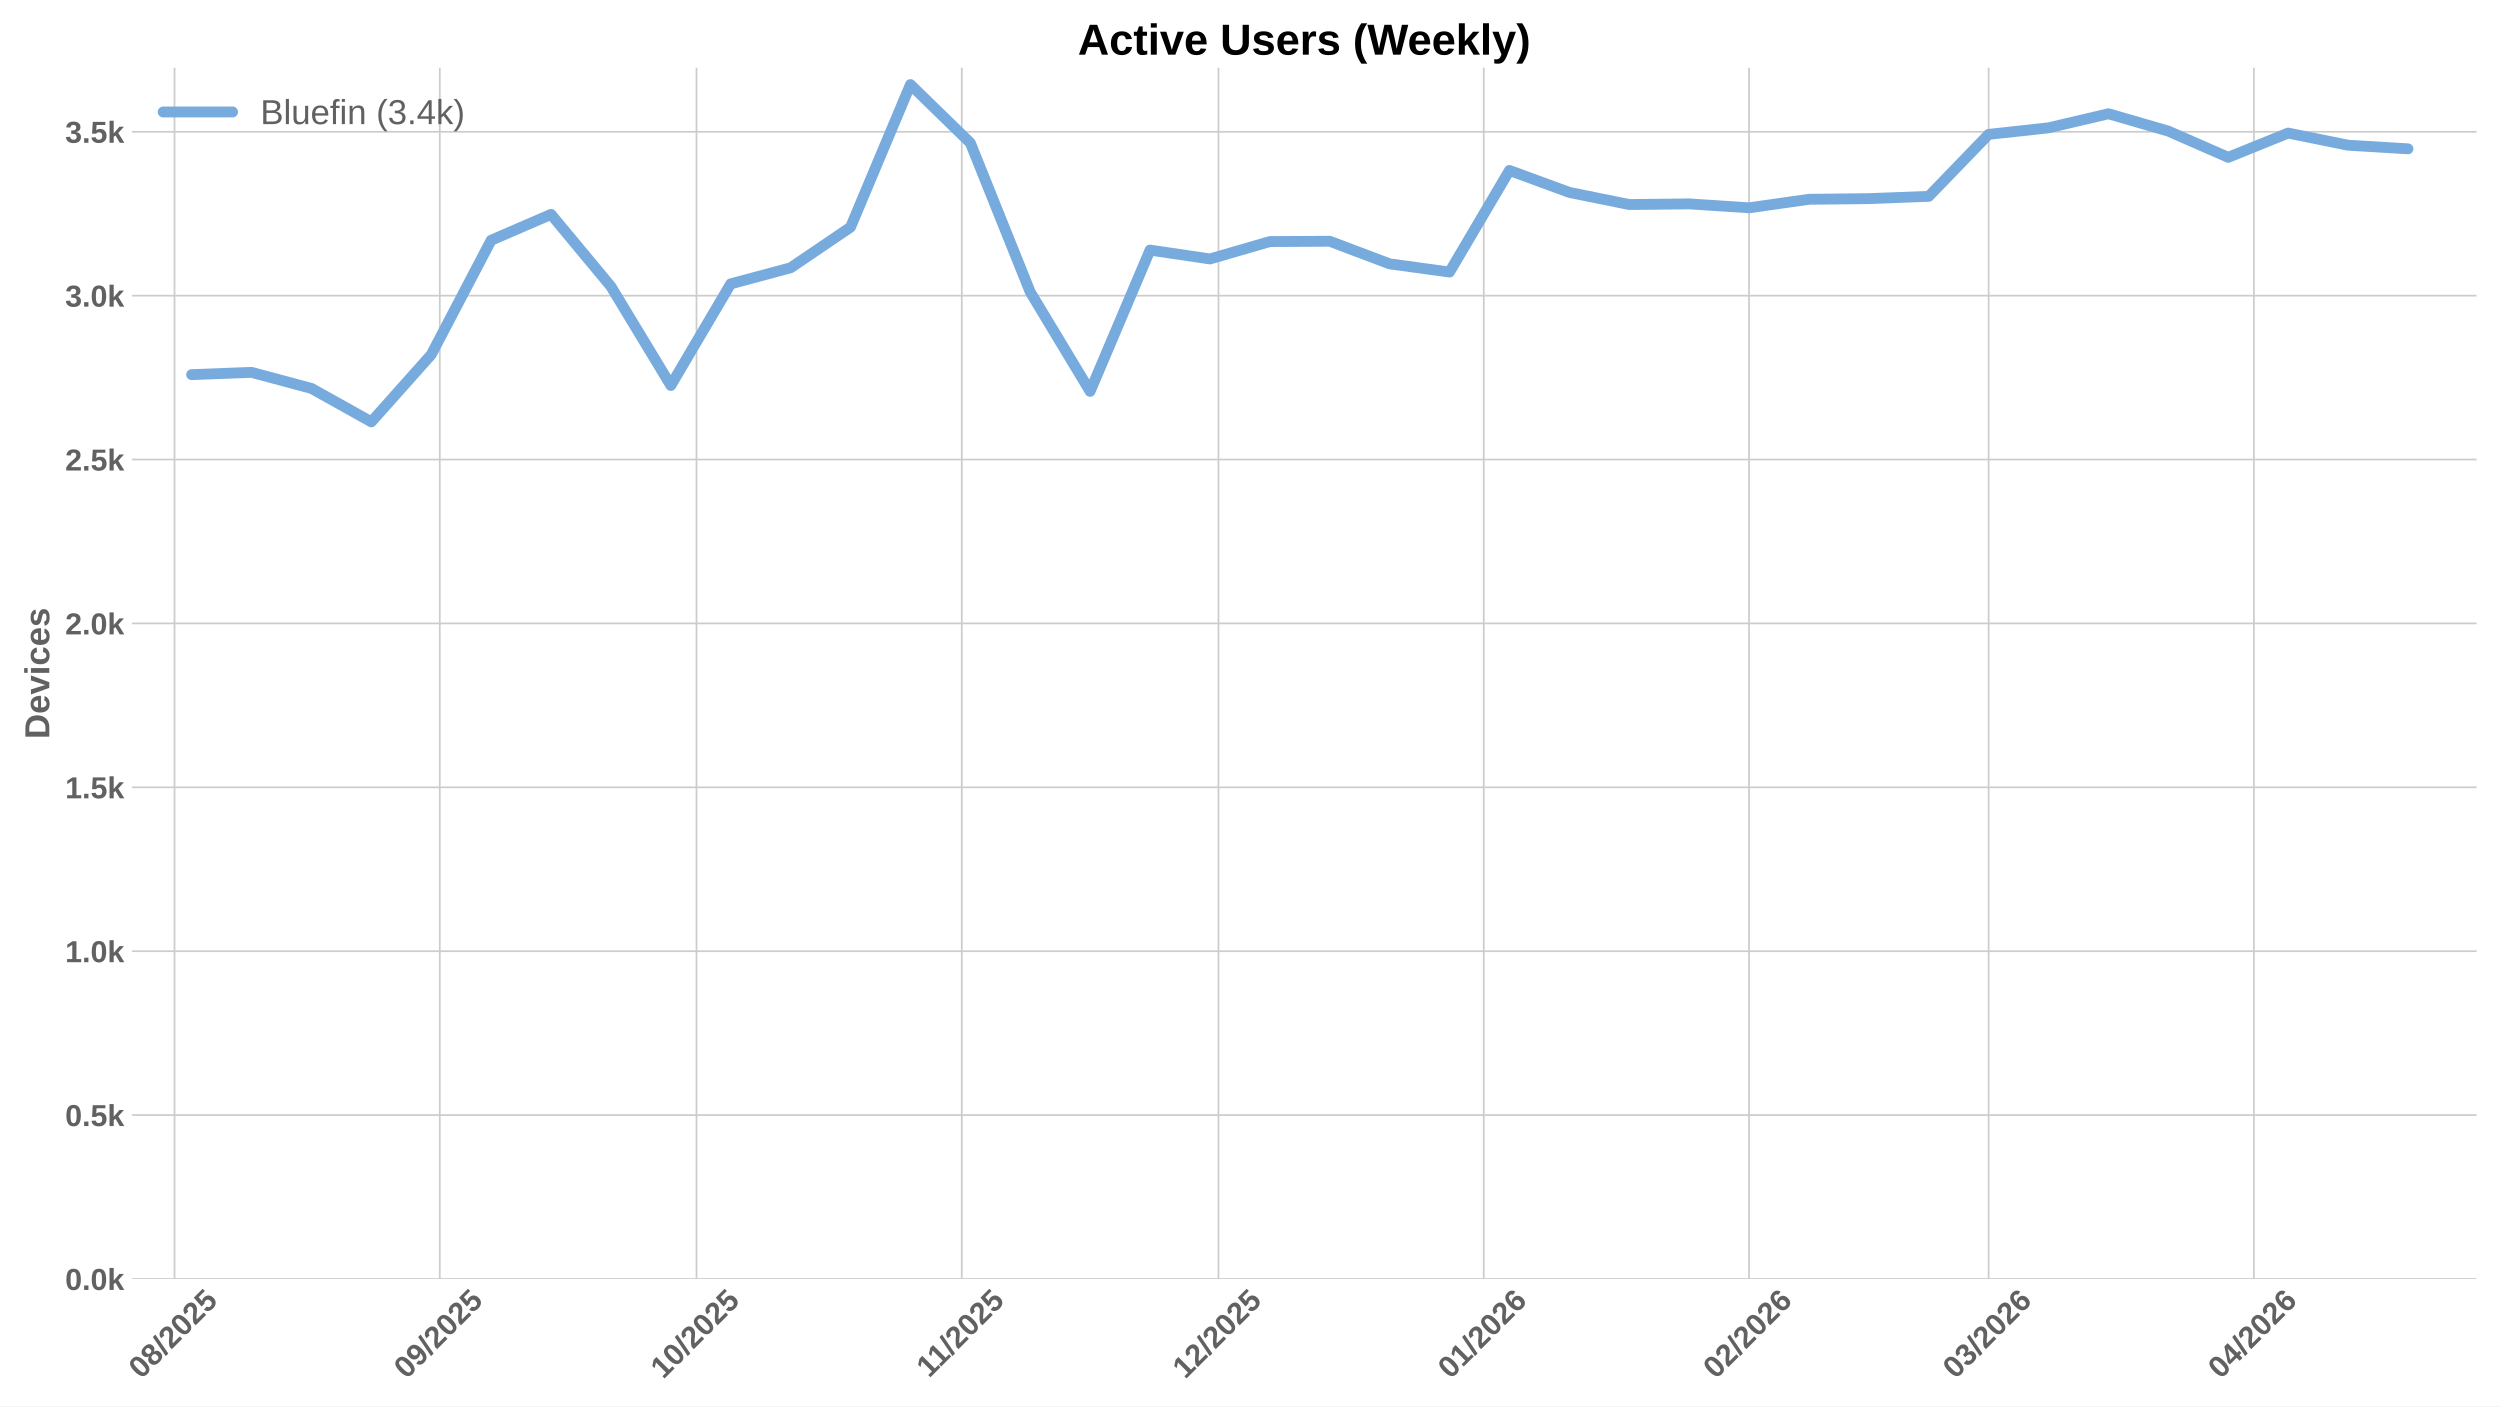
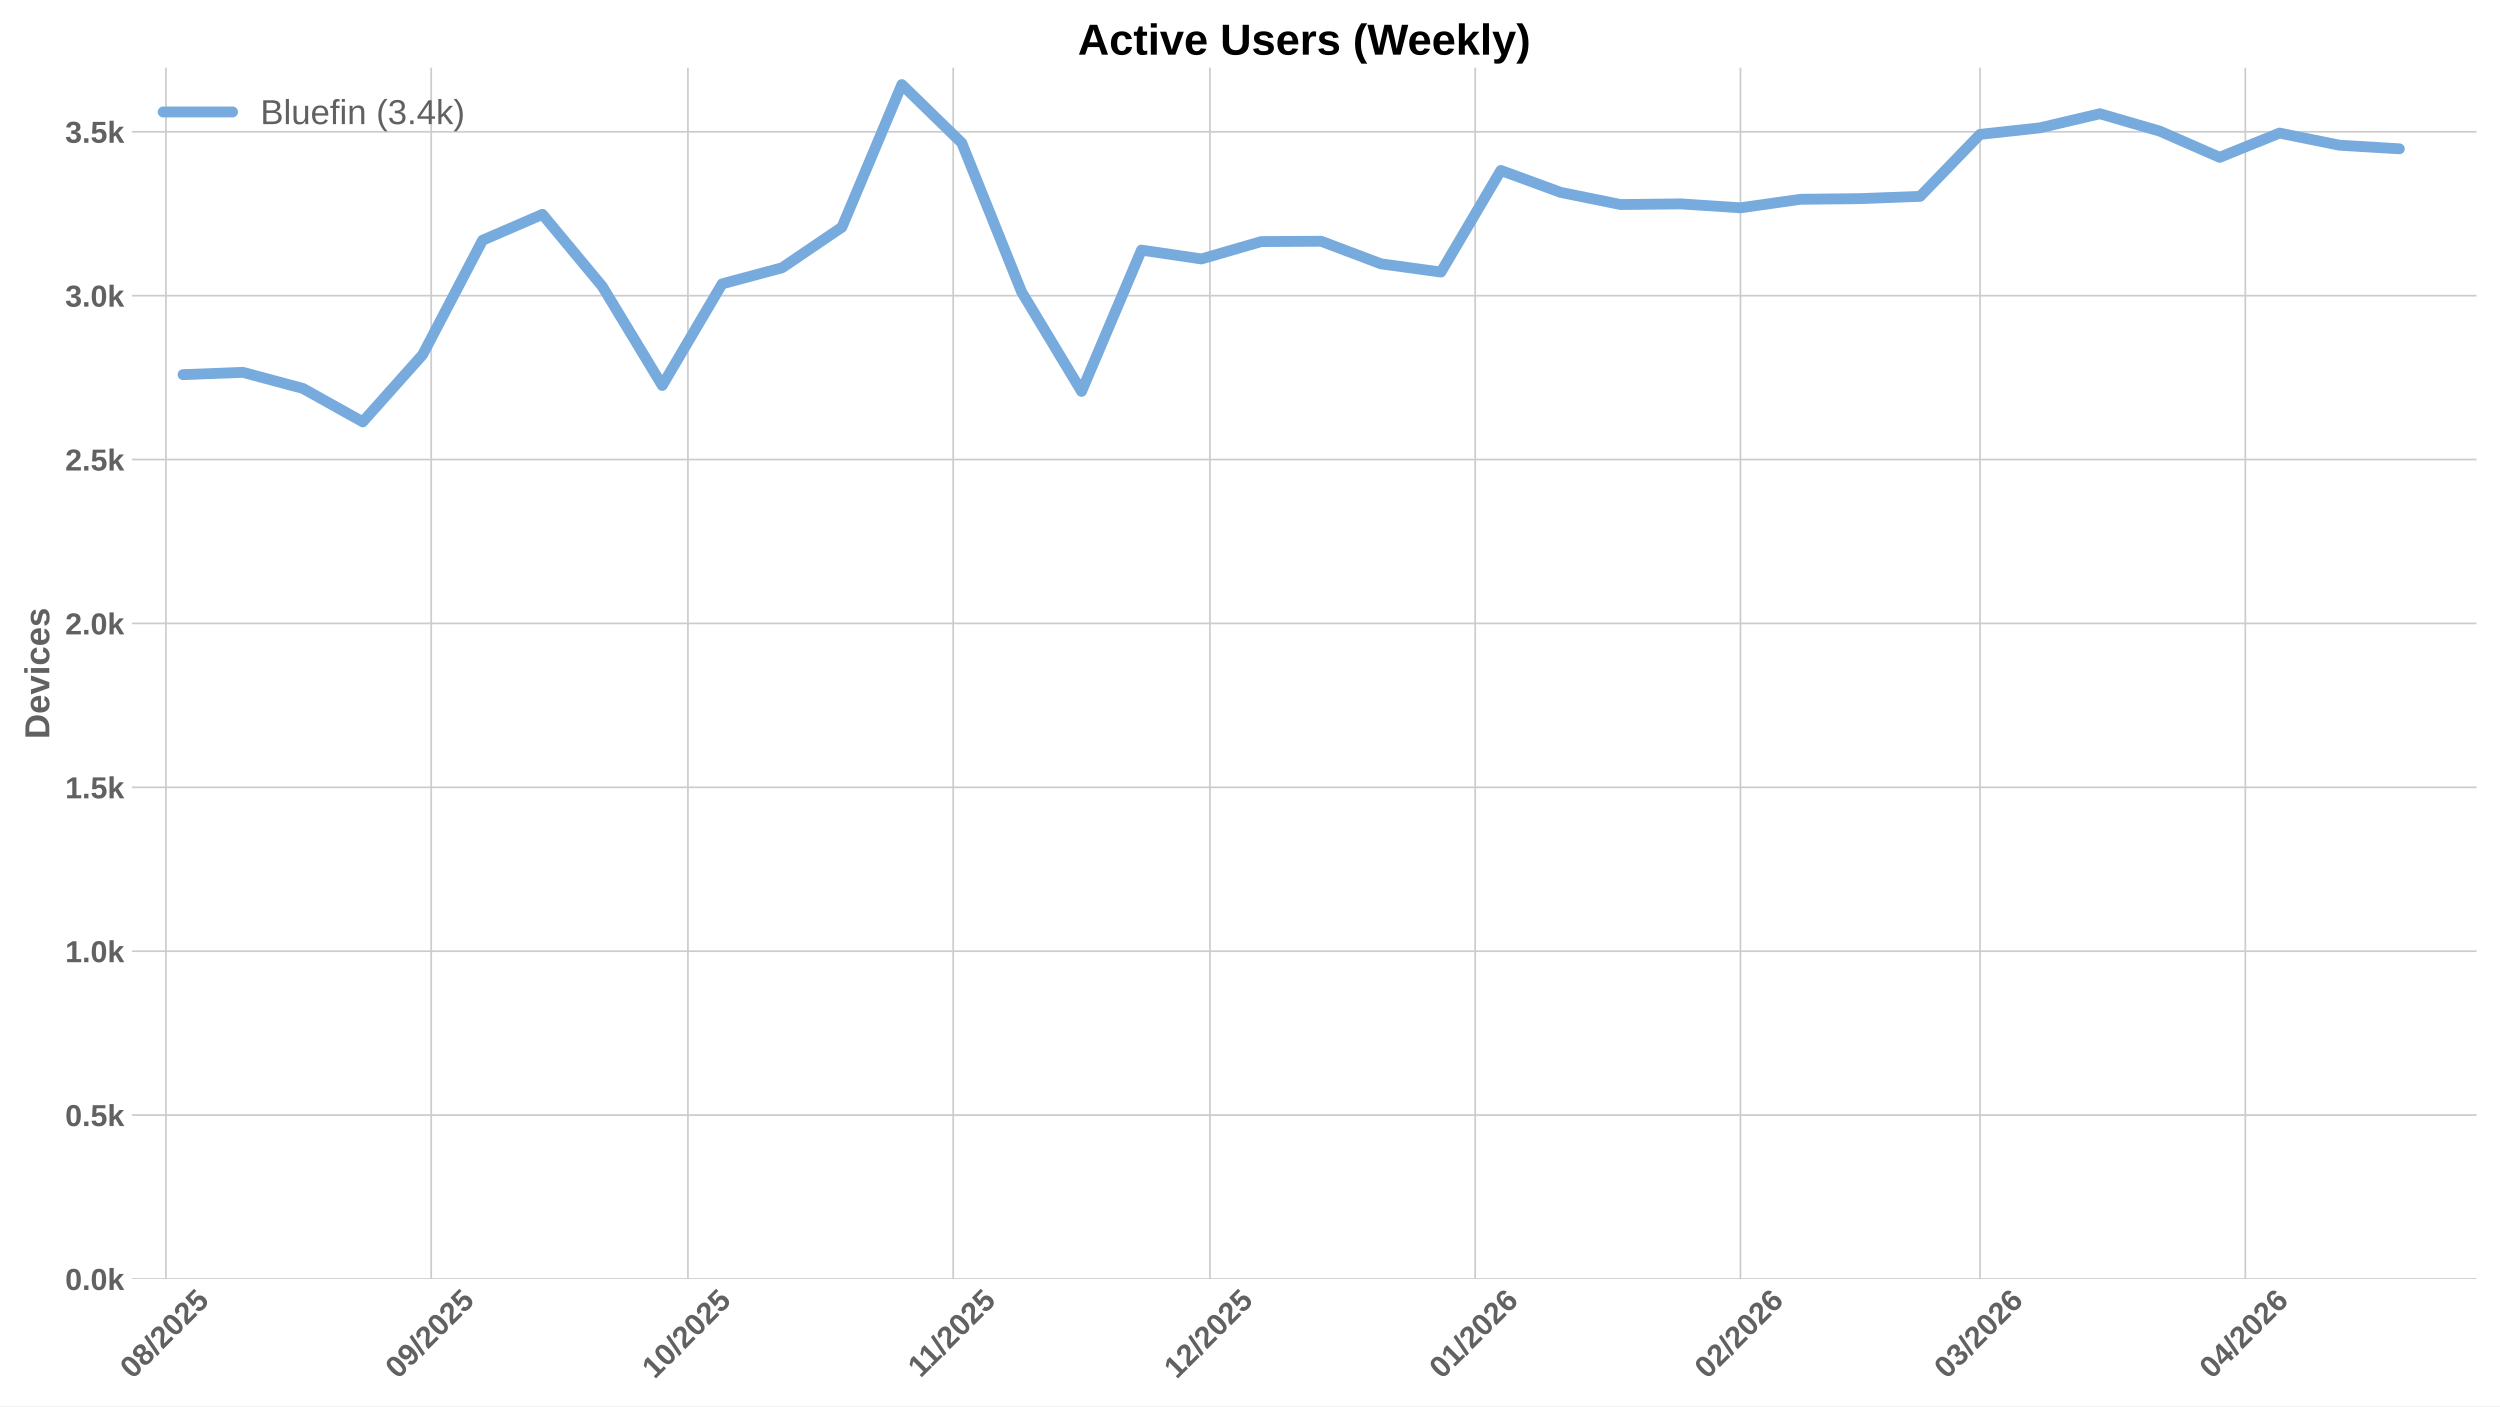
<svg xmlns="http://www.w3.org/2000/svg" xmlns:xlink="http://www.w3.org/1999/xlink" width="1152pt" height="648pt" viewBox="0 0 1152 648" version="1.1">
  <defs>
    <style type="text/css">*{stroke-linejoin: round; stroke-linecap: butt}</style>
  </defs>
  <g id="figure_1">
    <g id="patch_1">
      <path d="M 0 648  L 1152 648  L 1152 0  L 0 0  z " style="fill: #ffffff" />
    </g>
    <g id="axes_1">
      <g id="patch_2">
        <path d="M 60.78 589.343  L 1141.2 589.343  L 1141.2 31.2  L 60.78 31.2  z " style="fill: #ffffff" />
      </g>
      <g id="matplotlib.axis_1">
        <g id="xtick_1">
          <g id="line2d_1">
-             <path d="M 80.416 589.343  L 80.416 31.2  " clip-path="url(#peb4ec5b7fe)" style="fill: none; stroke: #cccccc; stroke-width: 0.8; stroke-linecap: round" />
+             <path d="M 76.464 589.343  L 76.464 31.2  " clip-path="url(#p6209915cd1)" style="fill: none; stroke: #cccccc; stroke-width: 0.8; stroke-linecap: round" />
          </g>
          <g id="line2d_2" />
          <g id="text_1">
-             <g style="fill: #616161" transform="translate(65.08557 635.7977) rotate(-45) scale(0.14 -0.14)">
+             <g style="fill: #616161" transform="translate(61.1339 635.7977) rotate(-45) scale(0.14 -0.14)">
              <defs>
                <path id="LiberationSans-Bold-30" d="M 3297 2203  Q 3297 1088 2914 512  Q 2531 -63 1766 -63  Q 253 -63 253 2203  Q 253 2994 418 3494  Q 584 3994 915 4231  Q 1247 4469 1791 4469  Q 2572 4469 2934 3903  Q 3297 3338 3297 2203  z M 2416 2203  Q 2416 2813 2356 3150  Q 2297 3488 2165 3634  Q 2034 3781 1784 3781  Q 1519 3781 1383 3632  Q 1247 3484 1189 3148  Q 1131 2813 1131 2203  Q 1131 1600 1192 1261  Q 1253 922 1386 775  Q 1519 628 1772 628  Q 2022 628 2158 783  Q 2294 938 2355 1278  Q 2416 1619 2416 2203  z " transform="scale(0.015625)" />
                <path id="LiberationSans-Bold-38" d="M 3363 1241  Q 3363 622 2953 279  Q 2544 -63 1784 -63  Q 1031 -63 617 278  Q 203 619 203 1234  Q 203 1656 447 1945  Q 691 2234 1100 2303  L 1100 2316  Q 744 2394 525 2669  Q 306 2944 306 3303  Q 306 3844 689 4156  Q 1072 4469 1772 4469  Q 2488 4469 2870 4164  Q 3253 3859 3253 3297  Q 3253 2938 3036 2666  Q 2819 2394 2453 2322  L 2453 2309  Q 2878 2241 3120 1961  Q 3363 1681 3363 1241  z M 2350 3250  Q 2350 3563 2206 3708  Q 2063 3853 1772 3853  Q 1203 3853 1203 3250  Q 1203 2619 1778 2619  Q 2066 2619 2208 2766  Q 2350 2913 2350 3250  z M 2453 1313  Q 2453 2003 1766 2003  Q 1447 2003 1276 1822  Q 1106 1641 1106 1300  Q 1106 913 1275 734  Q 1444 556 1791 556  Q 2131 556 2292 734  Q 2453 913 2453 1313  z " transform="scale(0.015625)" />
                <path id="LiberationSans-Bold-2f" d="M 63 -128  L 972 4638  L 1716 4638  L 822 -128  L 63 -128  z " transform="scale(0.015625)" />
                <path id="LiberationSans-Bold-32" d="M 222 0  L 222 609  Q 394 988 711 1347  Q 1028 1706 1509 2097  Q 1972 2472 2158 2715  Q 2344 2959 2344 3194  Q 2344 3769 1766 3769  Q 1484 3769 1336 3617  Q 1188 3466 1144 3163  L 259 3213  Q 334 3825 717 4147  Q 1100 4469 1759 4469  Q 2472 4469 2853 4144  Q 3234 3819 3234 3231  Q 3234 2922 3112 2672  Q 2991 2422 2800 2211  Q 2609 2000 2376 1815  Q 2144 1631 1925 1456  Q 1706 1281 1526 1103  Q 1347 925 1259 722  L 3303 722  L 3303 0  L 222 0  z " transform="scale(0.015625)" />
                <path id="LiberationSans-Bold-35" d="M 3381 1466  Q 3381 766 2945 351  Q 2509 -63 1750 -63  Q 1088 -63 689 235  Q 291 534 197 1100  L 1075 1172  Q 1144 891 1319 762  Q 1494 634 1759 634  Q 2088 634 2283 843  Q 2478 1053 2478 1447  Q 2478 1794 2293 2001  Q 2109 2209 1778 2209  Q 1413 2209 1181 1925  L 325 1925  L 478 4403  L 3125 4403  L 3125 3750  L 1275 3750  L 1203 2638  Q 1522 2919 2000 2919  Q 2628 2919 3004 2528  Q 3381 2138 3381 1466  z " transform="scale(0.015625)" />
              </defs>
              <use xlink:href="#LiberationSans-Bold-30" />
              <use xlink:href="#LiberationSans-Bold-38" transform="translate(55.61523 0)" />
              <use xlink:href="#LiberationSans-Bold-2f" transform="translate(111.2305 0)" />
              <use xlink:href="#LiberationSans-Bold-32" transform="translate(139.0137 0)" />
              <use xlink:href="#LiberationSans-Bold-30" transform="translate(194.6289 0)" />
              <use xlink:href="#LiberationSans-Bold-32" transform="translate(250.2441 0)" />
              <use xlink:href="#LiberationSans-Bold-35" transform="translate(305.8594 0)" />
            </g>
          </g>
        </g>
        <g id="xtick_2">
          <g id="line2d_3">
-             <path d="M 202.653 589.343  L 202.653 31.2  " clip-path="url(#peb4ec5b7fe)" style="fill: none; stroke: #cccccc; stroke-width: 0.8; stroke-linecap: round" />
+             <path d="M 198.701 589.343  L 198.701 31.2  " clip-path="url(#p6209915cd1)" style="fill: none; stroke: #cccccc; stroke-width: 0.8; stroke-linecap: round" />
          </g>
          <g id="line2d_4" />
          <g id="text_2">
-             <g style="fill: #616161" transform="translate(187.3229 635.7977) rotate(-45) scale(0.14 -0.14)">
+             <g style="fill: #616161" transform="translate(183.3712 635.7977) rotate(-45) scale(0.14 -0.14)">
              <defs>
                <path id="LiberationSans-Bold-39" d="M 3322 2272  Q 3322 1100 2894 518  Q 2466 -63 1678 -63  Q 1097 -63 767 185  Q 438 434 300 972  L 1125 1088  Q 1247 628 1688 628  Q 2056 628 2254 981  Q 2453 1334 2459 2028  Q 2341 1794 2070 1661  Q 1800 1528 1488 1528  Q 906 1528 564 1923  Q 222 2319 222 2994  Q 222 3688 623 4078  Q 1025 4469 1759 4469  Q 2550 4469 2936 3920  Q 3322 3372 3322 2272  z M 2394 2888  Q 2394 3297 2214 3539  Q 2034 3781 1738 3781  Q 1447 3781 1280 3570  Q 1113 3359 1113 2988  Q 1113 2622 1278 2401  Q 1444 2181 1741 2181  Q 2022 2181 2208 2373  Q 2394 2566 2394 2888  z " transform="scale(0.015625)" />
              </defs>
              <use xlink:href="#LiberationSans-Bold-30" />
              <use xlink:href="#LiberationSans-Bold-39" transform="translate(55.61523 0)" />
              <use xlink:href="#LiberationSans-Bold-2f" transform="translate(111.2305 0)" />
              <use xlink:href="#LiberationSans-Bold-32" transform="translate(139.0137 0)" />
              <use xlink:href="#LiberationSans-Bold-30" transform="translate(194.6289 0)" />
              <use xlink:href="#LiberationSans-Bold-32" transform="translate(250.2441 0)" />
              <use xlink:href="#LiberationSans-Bold-35" transform="translate(305.8594 0)" />
            </g>
          </g>
        </g>
        <g id="xtick_3">
          <g id="line2d_5">
-             <path d="M 320.947 589.343  L 320.947 31.2  " clip-path="url(#peb4ec5b7fe)" style="fill: none; stroke: #cccccc; stroke-width: 0.8; stroke-linecap: round" />
+             <path d="M 316.996 589.343  L 316.996 31.2  " clip-path="url(#p6209915cd1)" style="fill: none; stroke: #cccccc; stroke-width: 0.8; stroke-linecap: round" />
          </g>
          <g id="line2d_6" />
          <g id="text_3">
-             <g style="fill: #616161" transform="translate(305.617 635.7977) rotate(-45) scale(0.14 -0.14)">
+             <g style="fill: #616161" transform="translate(301.6654 635.7977) rotate(-45) scale(0.14 -0.14)">
              <defs>
                <path id="LiberationSans-Bold-31" d="M 403 0  L 403 653  L 1494 653  L 1494 3656  L 438 2997  L 438 3688  L 1541 4403  L 2372 4403  L 2372 653  L 3381 653  L 3381 0  L 403 0  z " transform="scale(0.015625)" />
              </defs>
              <use xlink:href="#LiberationSans-Bold-31" />
              <use xlink:href="#LiberationSans-Bold-30" transform="translate(55.61523 0)" />
              <use xlink:href="#LiberationSans-Bold-2f" transform="translate(111.2305 0)" />
              <use xlink:href="#LiberationSans-Bold-32" transform="translate(139.0137 0)" />
              <use xlink:href="#LiberationSans-Bold-30" transform="translate(194.6289 0)" />
              <use xlink:href="#LiberationSans-Bold-32" transform="translate(250.2441 0)" />
              <use xlink:href="#LiberationSans-Bold-35" transform="translate(305.8594 0)" />
            </g>
          </g>
        </g>
        <g id="xtick_4">
          <g id="line2d_7">
-             <path d="M 443.185 589.343  L 443.185 31.2  " clip-path="url(#peb4ec5b7fe)" style="fill: none; stroke: #cccccc; stroke-width: 0.8; stroke-linecap: round" />
+             <path d="M 439.233 589.343  L 439.233 31.2  " clip-path="url(#p6209915cd1)" style="fill: none; stroke: #cccccc; stroke-width: 0.8; stroke-linecap: round" />
          </g>
          <g id="line2d_8" />
          <g id="text_4">
-             <g style="fill: #616161" transform="translate(428.1266 635.2532) rotate(-45) scale(0.14 -0.14)">
+             <g style="fill: #616161" transform="translate(424.1749 635.2532) rotate(-45) scale(0.14 -0.14)">
              <use xlink:href="#LiberationSans-Bold-31" />
              <use xlink:href="#LiberationSans-Bold-31" transform="translate(50.11523 0)" />
              <use xlink:href="#LiberationSans-Bold-2f" transform="translate(105.7305 0)" />
              <use xlink:href="#LiberationSans-Bold-32" transform="translate(133.5137 0)" />
              <use xlink:href="#LiberationSans-Bold-30" transform="translate(189.1289 0)" />
              <use xlink:href="#LiberationSans-Bold-32" transform="translate(244.7441 0)" />
              <use xlink:href="#LiberationSans-Bold-35" transform="translate(300.3594 0)" />
            </g>
          </g>
        </g>
        <g id="xtick_5">
          <g id="line2d_9">
-             <path d="M 561.479 589.343  L 561.479 31.2  " clip-path="url(#peb4ec5b7fe)" style="fill: none; stroke: #cccccc; stroke-width: 0.8; stroke-linecap: round" />
+             <path d="M 557.527 589.343  L 557.527 31.2  " clip-path="url(#p6209915cd1)" style="fill: none; stroke: #cccccc; stroke-width: 0.8; stroke-linecap: round" />
          </g>
          <g id="line2d_10" />
          <g id="text_5">
-             <g style="fill: #616161" transform="translate(546.1485 635.7977) rotate(-45) scale(0.14 -0.14)">
+             <g style="fill: #616161" transform="translate(542.1968 635.7977) rotate(-45) scale(0.14 -0.14)">
              <use xlink:href="#LiberationSans-Bold-31" />
              <use xlink:href="#LiberationSans-Bold-32" transform="translate(55.61523 0)" />
              <use xlink:href="#LiberationSans-Bold-2f" transform="translate(111.2305 0)" />
              <use xlink:href="#LiberationSans-Bold-32" transform="translate(139.0137 0)" />
              <use xlink:href="#LiberationSans-Bold-30" transform="translate(194.6289 0)" />
              <use xlink:href="#LiberationSans-Bold-32" transform="translate(250.2441 0)" />
              <use xlink:href="#LiberationSans-Bold-35" transform="translate(305.8594 0)" />
            </g>
          </g>
        </g>
        <g id="xtick_6">
          <g id="line2d_11">
-             <path d="M 683.716 589.343  L 683.716 31.2  " clip-path="url(#peb4ec5b7fe)" style="fill: none; stroke: #cccccc; stroke-width: 0.8; stroke-linecap: round" />
+             <path d="M 679.764 589.343  L 679.764 31.2  " clip-path="url(#p6209915cd1)" style="fill: none; stroke: #cccccc; stroke-width: 0.8; stroke-linecap: round" />
          </g>
          <g id="line2d_12" />
          <g id="text_6">
-             <g style="fill: #616161" transform="translate(668.3858 635.7977) rotate(-45) scale(0.14 -0.14)">
+             <g style="fill: #616161" transform="translate(664.4341 635.7977) rotate(-45) scale(0.14 -0.14)">
              <defs>
                <path id="LiberationSans-Bold-36" d="M 3328 1441  Q 3328 738 2934 337  Q 2541 -63 1847 -63  Q 1069 -63 651 482  Q 234 1028 234 2100  Q 234 3278 657 3873  Q 1081 4469 1869 4469  Q 2428 4469 2751 4222  Q 3075 3975 3209 3456  L 2381 3341  Q 2263 3775 1850 3775  Q 1497 3775 1295 3422  Q 1094 3069 1094 2350  Q 1234 2584 1484 2709  Q 1734 2834 2050 2834  Q 2641 2834 2984 2459  Q 3328 2084 3328 1441  z M 2447 1416  Q 2447 1791 2273 1989  Q 2100 2188 1797 2188  Q 1506 2188 1331 2002  Q 1156 1816 1156 1509  Q 1156 1125 1339 873  Q 1522 622 1819 622  Q 2116 622 2281 833  Q 2447 1044 2447 1416  z " transform="scale(0.015625)" />
              </defs>
              <use xlink:href="#LiberationSans-Bold-30" />
              <use xlink:href="#LiberationSans-Bold-31" transform="translate(55.61523 0)" />
              <use xlink:href="#LiberationSans-Bold-2f" transform="translate(111.2305 0)" />
              <use xlink:href="#LiberationSans-Bold-32" transform="translate(139.0137 0)" />
              <use xlink:href="#LiberationSans-Bold-30" transform="translate(194.6289 0)" />
              <use xlink:href="#LiberationSans-Bold-32" transform="translate(250.2441 0)" />
              <use xlink:href="#LiberationSans-Bold-36" transform="translate(305.8594 0)" />
            </g>
          </g>
        </g>
        <g id="xtick_7">
          <g id="line2d_13">
-             <path d="M 805.953 589.343  L 805.953 31.2  " clip-path="url(#peb4ec5b7fe)" style="fill: none; stroke: #cccccc; stroke-width: 0.8; stroke-linecap: round" />
+             <path d="M 802.002 589.343  L 802.002 31.2  " clip-path="url(#p6209915cd1)" style="fill: none; stroke: #cccccc; stroke-width: 0.8; stroke-linecap: round" />
          </g>
          <g id="line2d_14" />
          <g id="text_7">
-             <g style="fill: #616161" transform="translate(790.6231 635.7977) rotate(-45) scale(0.14 -0.14)">
+             <g style="fill: #616161" transform="translate(786.6714 635.7977) rotate(-45) scale(0.14 -0.14)">
              <use xlink:href="#LiberationSans-Bold-30" />
              <use xlink:href="#LiberationSans-Bold-32" transform="translate(55.61523 0)" />
              <use xlink:href="#LiberationSans-Bold-2f" transform="translate(111.2305 0)" />
              <use xlink:href="#LiberationSans-Bold-32" transform="translate(139.0137 0)" />
              <use xlink:href="#LiberationSans-Bold-30" transform="translate(194.6289 0)" />
              <use xlink:href="#LiberationSans-Bold-32" transform="translate(250.2441 0)" />
              <use xlink:href="#LiberationSans-Bold-36" transform="translate(305.8594 0)" />
            </g>
          </g>
        </g>
        <g id="xtick_8">
          <g id="line2d_15">
-             <path d="M 916.361 589.343  L 916.361 31.2  " clip-path="url(#peb4ec5b7fe)" style="fill: none; stroke: #cccccc; stroke-width: 0.8; stroke-linecap: round" />
+             <path d="M 912.41 589.343  L 912.41 31.2  " clip-path="url(#p6209915cd1)" style="fill: none; stroke: #cccccc; stroke-width: 0.8; stroke-linecap: round" />
          </g>
          <g id="line2d_16" />
          <g id="text_8">
-             <g style="fill: #616161" transform="translate(901.031 635.7977) rotate(-45) scale(0.14 -0.14)">
+             <g style="fill: #616161" transform="translate(897.0793 635.7977) rotate(-45) scale(0.14 -0.14)">
              <defs>
                <path id="LiberationSans-Bold-33" d="M 3328 1222  Q 3328 603 2922 265  Q 2516 -72 1766 -72  Q 1056 -72 637 254  Q 219 581 147 1197  L 1041 1275  Q 1125 641 1763 641  Q 2078 641 2253 797  Q 2428 953 2428 1275  Q 2428 1569 2215 1725  Q 2003 1881 1584 1881  L 1278 1881  L 1278 2591  L 1566 2591  Q 1944 2591 2134 2745  Q 2325 2900 2325 3188  Q 2325 3459 2173 3614  Q 2022 3769 1731 3769  Q 1459 3769 1292 3619  Q 1125 3469 1100 3194  L 222 3256  Q 291 3825 694 4147  Q 1097 4469 1747 4469  Q 2438 4469 2827 4158  Q 3216 3847 3216 3297  Q 3216 2884 2973 2618  Q 2731 2353 2275 2266  L 2275 2253  Q 2781 2194 3054 1920  Q 3328 1647 3328 1222  z " transform="scale(0.015625)" />
              </defs>
              <use xlink:href="#LiberationSans-Bold-30" />
              <use xlink:href="#LiberationSans-Bold-33" transform="translate(55.61523 0)" />
              <use xlink:href="#LiberationSans-Bold-2f" transform="translate(111.2305 0)" />
              <use xlink:href="#LiberationSans-Bold-32" transform="translate(139.0137 0)" />
              <use xlink:href="#LiberationSans-Bold-30" transform="translate(194.6289 0)" />
              <use xlink:href="#LiberationSans-Bold-32" transform="translate(250.2441 0)" />
              <use xlink:href="#LiberationSans-Bold-36" transform="translate(305.8594 0)" />
            </g>
          </g>
        </g>
        <g id="xtick_9">
          <g id="line2d_17">
-             <path d="M 1038.599 589.343  L 1038.599 31.2  " clip-path="url(#peb4ec5b7fe)" style="fill: none; stroke: #cccccc; stroke-width: 0.8; stroke-linecap: round" />
+             <path d="M 1034.647 589.343  L 1034.647 31.2  " clip-path="url(#p6209915cd1)" style="fill: none; stroke: #cccccc; stroke-width: 0.8; stroke-linecap: round" />
          </g>
          <g id="line2d_18" />
          <g id="text_9">
-             <g style="fill: #616161" transform="translate(1023.268 635.7977) rotate(-45) scale(0.14 -0.14)">
+             <g style="fill: #616161" transform="translate(1019.317 635.7977) rotate(-45) scale(0.14 -0.14)">
              <defs>
                <path id="LiberationSans-Bold-34" d="M 2938 897  L 2938 0  L 2100 0  L 2100 897  L 97 897  L 97 1556  L 1956 4403  L 2938 4403  L 2938 1550  L 3525 1550  L 3525 897  L 2938 897  z M 2100 2991  Q 2100 3159 2111 3356  Q 2122 3553 2128 3609  Q 2047 3434 1834 3103  L 813 1550  L 2100 1550  L 2100 2991  z " transform="scale(0.015625)" />
              </defs>
              <use xlink:href="#LiberationSans-Bold-30" />
              <use xlink:href="#LiberationSans-Bold-34" transform="translate(55.61523 0)" />
              <use xlink:href="#LiberationSans-Bold-2f" transform="translate(111.2305 0)" />
              <use xlink:href="#LiberationSans-Bold-32" transform="translate(139.0137 0)" />
              <use xlink:href="#LiberationSans-Bold-30" transform="translate(194.6289 0)" />
              <use xlink:href="#LiberationSans-Bold-32" transform="translate(250.2441 0)" />
              <use xlink:href="#LiberationSans-Bold-36" transform="translate(305.8594 0)" />
            </g>
          </g>
        </g>
      </g>
      <g id="matplotlib.axis_2">
        <g id="ytick_1">
          <g id="line2d_19">
-             <path d="M 60.78 589.343  L 1141.2 589.343  " clip-path="url(#peb4ec5b7fe)" style="fill: none; stroke: #cccccc; stroke-width: 0.8; stroke-linecap: round" />
+             <path d="M 60.78 589.343  L 1141.2 589.343  " clip-path="url(#p6209915cd1)" style="fill: none; stroke: #cccccc; stroke-width: 0.8; stroke-linecap: round" />
          </g>
          <g id="line2d_20" />
          <g id="text_10">
            <g style="fill: #616161" transform="translate(30.03469 594.416) scale(0.14 -0.14)">
              <defs>
                <path id="LiberationSans-Bold-2e" d="M 434 0  L 434 953  L 1338 953  L 1338 0  L 434 0  z " transform="scale(0.015625)" />
                <path id="LiberationSans-Bold-6b" d="M 2606 0  L 1703 1531  L 1325 1269  L 1325 0  L 447 0  L 447 4638  L 1325 4638  L 1325 1981  L 2531 3381  L 3475 3381  L 2288 2063  L 3566 0  L 2606 0  z " transform="scale(0.015625)" />
              </defs>
              <use xlink:href="#LiberationSans-Bold-30" />
              <use xlink:href="#LiberationSans-Bold-2e" transform="translate(55.61523 0)" />
              <use xlink:href="#LiberationSans-Bold-30" transform="translate(83.39844 0)" />
              <use xlink:href="#LiberationSans-Bold-6b" transform="translate(139.0137 0)" />
            </g>
          </g>
        </g>
        <g id="ytick_2">
          <g id="line2d_21">
-             <path d="M 60.78 513.826  L 1141.2 513.826  " clip-path="url(#peb4ec5b7fe)" style="fill: none; stroke: #cccccc; stroke-width: 0.8; stroke-linecap: round" />
+             <path d="M 60.78 513.826  L 1141.2 513.826  " clip-path="url(#p6209915cd1)" style="fill: none; stroke: #cccccc; stroke-width: 0.8; stroke-linecap: round" />
          </g>
          <g id="line2d_22" />
          <g id="text_11">
            <g style="fill: #616161" transform="translate(30.03469 518.8984) scale(0.14 -0.14)">
              <use xlink:href="#LiberationSans-Bold-30" />
              <use xlink:href="#LiberationSans-Bold-2e" transform="translate(55.61523 0)" />
              <use xlink:href="#LiberationSans-Bold-35" transform="translate(83.39844 0)" />
              <use xlink:href="#LiberationSans-Bold-6b" transform="translate(139.0137 0)" />
            </g>
          </g>
        </g>
        <g id="ytick_3">
          <g id="line2d_23">
-             <path d="M 60.78 438.308  L 1141.2 438.308  " clip-path="url(#peb4ec5b7fe)" style="fill: none; stroke: #cccccc; stroke-width: 0.8; stroke-linecap: round" />
+             <path d="M 60.78 438.308  L 1141.2 438.308  " clip-path="url(#p6209915cd1)" style="fill: none; stroke: #cccccc; stroke-width: 0.8; stroke-linecap: round" />
          </g>
          <g id="line2d_24" />
          <g id="text_12">
            <g style="fill: #616161" transform="translate(30.03469 443.3808) scale(0.14 -0.14)">
              <use xlink:href="#LiberationSans-Bold-31" />
              <use xlink:href="#LiberationSans-Bold-2e" transform="translate(55.61523 0)" />
              <use xlink:href="#LiberationSans-Bold-30" transform="translate(83.39844 0)" />
              <use xlink:href="#LiberationSans-Bold-6b" transform="translate(139.0137 0)" />
            </g>
          </g>
        </g>
        <g id="ytick_4">
          <g id="line2d_25">
-             <path d="M 60.78 362.79  L 1141.2 362.79  " clip-path="url(#peb4ec5b7fe)" style="fill: none; stroke: #cccccc; stroke-width: 0.8; stroke-linecap: round" />
+             <path d="M 60.78 362.79  L 1141.2 362.79  " clip-path="url(#p6209915cd1)" style="fill: none; stroke: #cccccc; stroke-width: 0.8; stroke-linecap: round" />
          </g>
          <g id="line2d_26" />
          <g id="text_13">
            <g style="fill: #616161" transform="translate(30.03469 367.8631) scale(0.14 -0.14)">
              <use xlink:href="#LiberationSans-Bold-31" />
              <use xlink:href="#LiberationSans-Bold-2e" transform="translate(55.61523 0)" />
              <use xlink:href="#LiberationSans-Bold-35" transform="translate(83.39844 0)" />
              <use xlink:href="#LiberationSans-Bold-6b" transform="translate(139.0137 0)" />
            </g>
          </g>
        </g>
        <g id="ytick_5">
          <g id="line2d_27">
-             <path d="M 60.78 287.273  L 1141.2 287.273  " clip-path="url(#peb4ec5b7fe)" style="fill: none; stroke: #cccccc; stroke-width: 0.8; stroke-linecap: round" />
+             <path d="M 60.78 287.273  L 1141.2 287.273  " clip-path="url(#p6209915cd1)" style="fill: none; stroke: #cccccc; stroke-width: 0.8; stroke-linecap: round" />
          </g>
          <g id="line2d_28" />
          <g id="text_14">
            <g style="fill: #616161" transform="translate(30.03469 292.3455) scale(0.14 -0.14)">
              <use xlink:href="#LiberationSans-Bold-32" />
              <use xlink:href="#LiberationSans-Bold-2e" transform="translate(55.61523 0)" />
              <use xlink:href="#LiberationSans-Bold-30" transform="translate(83.39844 0)" />
              <use xlink:href="#LiberationSans-Bold-6b" transform="translate(139.0137 0)" />
            </g>
          </g>
        </g>
        <g id="ytick_6">
          <g id="line2d_29">
-             <path d="M 60.78 211.755  L 1141.2 211.755  " clip-path="url(#peb4ec5b7fe)" style="fill: none; stroke: #cccccc; stroke-width: 0.8; stroke-linecap: round" />
+             <path d="M 60.78 211.755  L 1141.2 211.755  " clip-path="url(#p6209915cd1)" style="fill: none; stroke: #cccccc; stroke-width: 0.8; stroke-linecap: round" />
          </g>
          <g id="line2d_30" />
          <g id="text_15">
            <g style="fill: #616161" transform="translate(30.03469 216.8279) scale(0.14 -0.14)">
              <use xlink:href="#LiberationSans-Bold-32" />
              <use xlink:href="#LiberationSans-Bold-2e" transform="translate(55.61523 0)" />
              <use xlink:href="#LiberationSans-Bold-35" transform="translate(83.39844 0)" />
              <use xlink:href="#LiberationSans-Bold-6b" transform="translate(139.0137 0)" />
            </g>
          </g>
        </g>
        <g id="ytick_7">
          <g id="line2d_31">
-             <path d="M 60.78 136.237  L 1141.2 136.237  " clip-path="url(#peb4ec5b7fe)" style="fill: none; stroke: #cccccc; stroke-width: 0.8; stroke-linecap: round" />
+             <path d="M 60.78 136.237  L 1141.2 136.237  " clip-path="url(#p6209915cd1)" style="fill: none; stroke: #cccccc; stroke-width: 0.8; stroke-linecap: round" />
          </g>
          <g id="line2d_32" />
          <g id="text_16">
            <g style="fill: #616161" transform="translate(30.03469 141.3103) scale(0.14 -0.14)">
              <use xlink:href="#LiberationSans-Bold-33" />
              <use xlink:href="#LiberationSans-Bold-2e" transform="translate(55.61523 0)" />
              <use xlink:href="#LiberationSans-Bold-30" transform="translate(83.39844 0)" />
              <use xlink:href="#LiberationSans-Bold-6b" transform="translate(139.0137 0)" />
            </g>
          </g>
        </g>
        <g id="ytick_8">
          <g id="line2d_33">
-             <path d="M 60.78 60.72  L 1141.2 60.72  " clip-path="url(#peb4ec5b7fe)" style="fill: none; stroke: #cccccc; stroke-width: 0.8; stroke-linecap: round" />
+             <path d="M 60.78 60.72  L 1141.2 60.72  " clip-path="url(#p6209915cd1)" style="fill: none; stroke: #cccccc; stroke-width: 0.8; stroke-linecap: round" />
          </g>
          <g id="line2d_34" />
          <g id="text_17">
            <g style="fill: #616161" transform="translate(30.03469 65.79265) scale(0.14 -0.14)">
              <use xlink:href="#LiberationSans-Bold-33" />
              <use xlink:href="#LiberationSans-Bold-2e" transform="translate(55.61523 0)" />
              <use xlink:href="#LiberationSans-Bold-35" transform="translate(83.39844 0)" />
              <use xlink:href="#LiberationSans-Bold-6b" transform="translate(139.0137 0)" />
            </g>
          </g>
        </g>
        <g id="text_18">
          <g style="fill: #616161" transform="translate(22.71469 340.5153) rotate(-90) scale(0.16 -0.16)">
            <defs>
              <path id="LiberationSans-Bold-44" d="M 4353 2234  Q 4353 1553 4086 1045  Q 3819 538 3330 269  Q 2841 0 2209 0  L 428 0  L 428 4403  L 2022 4403  Q 3134 4403 3743 3842  Q 4353 3281 4353 2234  z M 3425 2234  Q 3425 2944 3056 3317  Q 2688 3691 2003 3691  L 1350 3691  L 1350 713  L 2131 713  Q 2725 713 3075 1122  Q 3425 1531 3425 2234  z " transform="scale(0.015625)" />
              <path id="LiberationSans-Bold-65" d="M 1831 -63  Q 1069 -63 659 389  Q 250 841 250 1706  Q 250 2544 665 2994  Q 1081 3444 1844 3444  Q 2572 3444 2956 2961  Q 3341 2478 3341 1547  L 3341 1522  L 1172 1522  Q 1172 1028 1355 776  Q 1538 525 1875 525  Q 2341 525 2463 928  L 3291 856  Q 2931 -63 1831 -63  z M 1831 2891  Q 1522 2891 1355 2675  Q 1188 2459 1178 2072  L 2491 2072  Q 2466 2481 2294 2686  Q 2122 2891 1831 2891  z " transform="scale(0.015625)" />
              <path id="LiberationSans-Bold-76" d="M 2284 0  L 1234 0  L 25 3381  L 953 3381  L 1544 1491  Q 1591 1334 1766 709  Q 1797 838 1894 1159  Q 1991 1481 2613 3381  L 3531 3381  L 2284 0  z " transform="scale(0.015625)" />
              <path id="LiberationSans-Bold-69" d="M 447 3991  L 447 4638  L 1325 4638  L 1325 3991  L 447 3991  z M 447 0  L 447 3381  L 1325 3381  L 1325 0  L 447 0  z " transform="scale(0.015625)" />
              <path id="LiberationSans-Bold-63" d="M 1856 -63  Q 1088 -63 669 395  Q 250 853 250 1672  Q 250 2509 672 2976  Q 1094 3444 1869 3444  Q 2466 3444 2856 3144  Q 3247 2844 3347 2316  L 2463 2272  Q 2425 2531 2275 2686  Q 2125 2841 1850 2841  Q 1172 2841 1172 1706  Q 1172 538 1863 538  Q 2113 538 2281 695  Q 2450 853 2491 1166  L 3372 1125  Q 3325 778 3123 506  Q 2922 234 2594 85  Q 2266 -63 1856 -63  z " transform="scale(0.015625)" />
              <path id="LiberationSans-Bold-73" d="M 3297 988  Q 3297 497 2895 217  Q 2494 -63 1784 -63  Q 1088 -63 717 157  Q 347 378 225 844  L 997 959  Q 1063 719 1223 619  Q 1384 519 1784 519  Q 2153 519 2322 612  Q 2491 706 2491 906  Q 2491 1069 2355 1164  Q 2219 1259 1894 1325  Q 1150 1472 890 1598  Q 631 1725 495 1926  Q 359 2128 359 2422  Q 359 2906 732 3176  Q 1106 3447 1791 3447  Q 2394 3447 2761 3212  Q 3128 2978 3219 2534  L 2441 2453  Q 2403 2659 2256 2761  Q 2109 2863 1791 2863  Q 1478 2863 1322 2783  Q 1166 2703 1166 2516  Q 1166 2369 1286 2283  Q 1406 2197 1691 2141  Q 2088 2059 2395 1973  Q 2703 1888 2889 1769  Q 3075 1650 3186 1464  Q 3297 1278 3297 988  z " transform="scale(0.015625)" />
            </defs>
            <use xlink:href="#LiberationSans-Bold-44" />
            <use xlink:href="#LiberationSans-Bold-65" transform="translate(72.2168 0)" />
            <use xlink:href="#LiberationSans-Bold-76" transform="translate(127.832 0)" />
            <use xlink:href="#LiberationSans-Bold-69" transform="translate(183.4473 0)" />
            <use xlink:href="#LiberationSans-Bold-63" transform="translate(211.2305 0)" />
            <use xlink:href="#LiberationSans-Bold-65" transform="translate(266.8457 0)" />
            <use xlink:href="#LiberationSans-Bold-73" transform="translate(322.4609 0)" />
          </g>
        </g>
      </g>
      <g id="line2d_35">
-         <path d="M 88.302 172.637  L 115.904 171.58  L 143.506 178.98  L 171.108 194.386  L 198.71 163.424  L 226.312 110.713  L 253.914 98.781  L 281.516 132.008  L 309.118 177.621  L 336.72 130.8  L 364.322 123.399  L 391.924 104.671  L 419.526 38.971  L 447.128 65.855  L 474.73 134.576  L 502.332 180.34  L 529.934 115.244  L 557.536 119.322  L 585.138 111.317  L 612.74 111.166  L 640.342 121.587  L 667.944 125.363  L 695.546 78.542  L 723.147 88.661  L 750.749 94.25  L 778.351 93.948  L 805.953 95.76  L 833.555 91.833  L 861.157 91.531  L 888.759 90.474  L 916.361 61.928  L 943.963 58.907  L 971.565 52.413  L 999.167 60.418  L 1026.769 72.501  L 1054.371 61.324  L 1081.973 66.912  L 1109.575 68.574  " clip-path="url(#peb4ec5b7fe)" style="fill: none; stroke: #77aadd; stroke-width: 5; stroke-linecap: round" />
+         <path d="M 84.35 172.637  L 111.952 171.58  L 139.554 178.98  L 167.156 194.386  L 194.758 163.424  L 222.36 110.713  L 249.962 98.781  L 277.564 132.008  L 305.166 177.621  L 332.768 130.8  L 360.37 123.399  L 387.972 104.671  L 415.574 38.971  L 443.176 65.855  L 470.778 134.576  L 498.38 180.34  L 525.982 115.244  L 553.584 119.322  L 581.186 111.317  L 608.788 111.166  L 636.39 121.587  L 663.992 125.363  L 691.594 78.542  L 719.196 88.661  L 746.798 94.25  L 774.4 93.948  L 802.002 95.76  L 829.604 91.833  L 857.206 91.531  L 884.808 90.474  L 912.41 61.928  L 940.012 58.907  L 967.614 52.413  L 995.216 60.418  L 1022.817 72.501  L 1050.419 61.324  L 1078.021 66.912  L 1105.623 68.574  " clip-path="url(#p6209915cd1)" style="fill: none; stroke: #77aadd; stroke-width: 5; stroke-linecap: round" />
      </g>
      <g id="patch_3">
        <path d="M 60.78 589.343  L 60.78 31.2  " style="fill: none" />
      </g>
      <g id="patch_4">
        <path d="M 1141.2 589.343  L 1141.2 31.2  " style="fill: none" />
      </g>
      <g id="patch_5">
        <path d="M 60.78 589.343  L 1141.2 589.343  " style="fill: none" />
      </g>
      <g id="patch_6">
        <path d="M 60.78 31.2  L 1141.2 31.2  " style="fill: none" />
      </g>
      <g id="text_19">
        <g transform="translate(496.6791 25.2) scale(0.2 -0.2)">
          <defs>
            <path id="LiberationSans-Bold-41" d="M 3541 0  L 3150 1125  L 1472 1125  L 1081 0  L 159 0  L 1766 4403  L 2853 4403  L 4453 0  L 3541 0  z M 2309 3725  L 2291 3656  Q 2259 3544 2215 3400  Q 2172 3256 1678 1819  L 2944 1819  L 2509 3084  L 2375 3509  L 2309 3725  z " transform="scale(0.015625)" />
            <path id="LiberationSans-Bold-74" d="M 1313 -56  Q 925 -56 715 155  Q 506 366 506 794  L 506 2788  L 78 2788  L 78 3381  L 550 3381  L 825 4175  L 1375 4175  L 1375 3381  L 2016 3381  L 2016 2788  L 1375 2788  L 1375 1031  Q 1375 784 1469 667  Q 1563 550 1759 550  Q 1863 550 2053 594  L 2053 50  Q 1728 -56 1313 -56  z " transform="scale(0.015625)" />
            <path id="LiberationSans-Bold-20" transform="scale(0.015625)" />
            <path id="LiberationSans-Bold-55" d="M 2259 -63  Q 1350 -63 867 381  Q 384 825 384 1650  L 384 4403  L 1306 4403  L 1306 1722  Q 1306 1200 1554 929  Q 1803 659 2284 659  Q 2778 659 3043 942  Q 3309 1225 3309 1753  L 3309 4403  L 4231 4403  L 4231 1697  Q 4231 859 3714 398  Q 3197 -63 2259 -63  z " transform="scale(0.015625)" />
            <path id="LiberationSans-Bold-72" d="M 447 0  L 447 2588  Q 447 2866 439 3052  Q 431 3238 422 3381  L 1259 3381  Q 1269 3325 1284 3039  Q 1300 2753 1300 2659  L 1313 2659  Q 1441 3016 1541 3161  Q 1641 3306 1778 3376  Q 1916 3447 2122 3447  Q 2291 3447 2394 3400  L 2394 2666  Q 2181 2713 2019 2713  Q 1691 2713 1508 2447  Q 1325 2181 1325 1659  L 1325 0  L 447 0  z " transform="scale(0.015625)" />
            <path id="LiberationSans-Bold-28" d="M 1247 -1328  Q 756 -622 537 81  Q 319 784 319 1659  Q 319 2531 537 3232  Q 756 3934 1247 4638  L 2125 4638  Q 1631 3925 1407 3219  Q 1184 2513 1184 1656  Q 1184 803 1406 101  Q 1628 -600 2125 -1328  L 1247 -1328  z " transform="scale(0.015625)" />
            <path id="LiberationSans-Bold-57" d="M 4897 0  L 3803 0  L 3206 2547  Q 3097 2997 3022 3488  Q 2947 3078 2900 2864  Q 2853 2650 2234 0  L 1141 0  L 6 4403  L 941 4403  L 1578 1559  L 1722 872  Q 1809 1306 1892 1701  Q 1975 2097 2516 4403  L 3547 4403  L 4103 2059  Q 4169 1797 4325 872  L 4403 1234  L 4569 1953  L 5100 4403  L 6034 4403  L 4897 0  z " transform="scale(0.015625)" />
            <path id="LiberationSans-Bold-6c" d="M 447 0  L 447 4638  L 1325 4638  L 1325 0  L 447 0  z " transform="scale(0.015625)" />
            <path id="LiberationSans-Bold-79" d="M 884 -1328  Q 569 -1328 331 -1288  L 331 -663  Q 497 -688 634 -688  Q 822 -688 945 -628  Q 1069 -569 1167 -431  Q 1266 -294 1388 34  L 50 3381  L 978 3381  L 1509 1797  Q 1634 1456 1825 753  L 1903 1050  L 2106 1784  L 2606 3381  L 3525 3381  L 2188 -178  Q 1919 -828 1630 -1078  Q 1341 -1328 884 -1328  z " transform="scale(0.015625)" />
            <path id="LiberationSans-Bold-29" d="M 6 -1328  Q 506 -597 726 101  Q 947 800 947 1656  Q 947 2516 722 3223  Q 497 3931 6 4638  L 884 4638  Q 1378 3928 1595 3225  Q 1813 2522 1813 1659  Q 1813 791 1595 87  Q 1378 -616 884 -1328  L 6 -1328  z " transform="scale(0.015625)" />
          </defs>
          <use xlink:href="#LiberationSans-Bold-41" />
          <use xlink:href="#LiberationSans-Bold-63" transform="translate(72.2168 0)" />
          <use xlink:href="#LiberationSans-Bold-74" transform="translate(127.832 0)" />
          <use xlink:href="#LiberationSans-Bold-69" transform="translate(161.1328 0)" />
          <use xlink:href="#LiberationSans-Bold-76" transform="translate(188.916 0)" />
          <use xlink:href="#LiberationSans-Bold-65" transform="translate(244.5312 0)" />
          <use xlink:href="#LiberationSans-Bold-20" transform="translate(300.1465 0)" />
          <use xlink:href="#LiberationSans-Bold-55" transform="translate(327.9297 0)" />
          <use xlink:href="#LiberationSans-Bold-73" transform="translate(400.1465 0)" />
          <use xlink:href="#LiberationSans-Bold-65" transform="translate(455.7617 0)" />
          <use xlink:href="#LiberationSans-Bold-72" transform="translate(511.377 0)" />
          <use xlink:href="#LiberationSans-Bold-73" transform="translate(550.293 0)" />
          <use xlink:href="#LiberationSans-Bold-20" transform="translate(605.9082 0)" />
          <use xlink:href="#LiberationSans-Bold-28" transform="translate(633.6914 0)" />
          <use xlink:href="#LiberationSans-Bold-57" transform="translate(666.9922 0)" />
          <use xlink:href="#LiberationSans-Bold-65" transform="translate(759.627 0)" />
          <use xlink:href="#LiberationSans-Bold-65" transform="translate(815.2422 0)" />
          <use xlink:href="#LiberationSans-Bold-6b" transform="translate(870.8574 0)" />
          <use xlink:href="#LiberationSans-Bold-6c" transform="translate(926.4727 0)" />
          <use xlink:href="#LiberationSans-Bold-79" transform="translate(954.2559 0)" />
          <use xlink:href="#LiberationSans-Bold-29" transform="translate(1009.871 0)" />
        </g>
      </g>
      <g id="legend_1">
        <g id="line2d_36">
          <path d="M 75.18 51.595  L 91.18 51.595  L 107.18 51.595  " style="fill: none; stroke: #77aadd; stroke-width: 5; stroke-linecap: round" />
        </g>
        <g id="text_20">
          <g style="fill: #616161" transform="translate(119.98 57.195) scale(0.16 -0.16)">
            <defs>
              <path id="LiberationSans-42" d="M 3931 1241  Q 3931 653 3503 326  Q 3075 0 2313 0  L 525 0  L 525 4403  L 2125 4403  Q 3675 4403 3675 3334  Q 3675 2944 3456 2678  Q 3238 2413 2838 2322  Q 3363 2259 3647 1970  Q 3931 1681 3931 1241  z M 3075 3263  Q 3075 3619 2831 3772  Q 2588 3925 2125 3925  L 1122 3925  L 1122 2531  L 2125 2531  Q 2603 2531 2839 2711  Q 3075 2891 3075 3263  z M 3328 1288  Q 3328 2066 2234 2066  L 1122 2066  L 1122 478  L 2281 478  Q 2828 478 3078 681  Q 3328 884 3328 1288  z " transform="scale(0.015625)" />
              <path id="LiberationSans-6c" d="M 431 0  L 431 4638  L 994 4638  L 994 0  L 431 0  z " transform="scale(0.015625)" />
              <path id="LiberationSans-75" d="M 981 3381  L 981 1238  Q 981 903 1047 718  Q 1113 534 1256 453  Q 1400 372 1678 372  Q 2084 372 2318 650  Q 2553 928 2553 1422  L 2553 3381  L 3116 3381  L 3116 722  Q 3116 131 3134 0  L 2603 0  Q 2600 16 2597 84  Q 2594 153 2589 242  Q 2584 331 2578 578  L 2569 578  Q 2375 228 2120 82  Q 1866 -63 1488 -63  Q 931 -63 673 214  Q 416 491 416 1128  L 416 3381  L 981 3381  z " transform="scale(0.015625)" />
              <path id="LiberationSans-65" d="M 863 1572  Q 863 991 1103 675  Q 1344 359 1806 359  Q 2172 359 2392 506  Q 2613 653 2691 878  L 3184 738  Q 2881 -63 1806 -63  Q 1056 -63 664 384  Q 272 831 272 1713  Q 272 2550 664 2997  Q 1056 3444 1784 3444  Q 3275 3444 3275 1647  L 3275 1572  L 863 1572  z M 2694 2003  Q 2647 2538 2422 2783  Q 2197 3028 1775 3028  Q 1366 3028 1127 2754  Q 888 2481 869 2003  L 2694 2003  z " transform="scale(0.015625)" />
              <path id="LiberationSans-66" d="M 1128 2972  L 1128 0  L 566 0  L 566 2972  L 91 2972  L 91 3381  L 566 3381  L 566 3763  Q 566 4225 769 4428  Q 972 4631 1391 4631  Q 1625 4631 1788 4594  L 1788 4166  Q 1647 4191 1538 4191  Q 1322 4191 1225 4081  Q 1128 3972 1128 3684  L 1128 3381  L 1788 3381  L 1788 2972  L 1128 2972  z " transform="scale(0.015625)" />
              <path id="LiberationSans-69" d="M 428 4100  L 428 4638  L 991 4638  L 991 4100  L 428 4100  z M 428 0  L 428 3381  L 991 3381  L 991 0  L 428 0  z " transform="scale(0.015625)" />
              <path id="LiberationSans-6e" d="M 2578 0  L 2578 2144  Q 2578 2478 2512 2662  Q 2447 2847 2303 2928  Q 2159 3009 1881 3009  Q 1475 3009 1240 2731  Q 1006 2453 1006 1959  L 1006 0  L 444 0  L 444 2659  Q 444 3250 425 3381  L 956 3381  Q 959 3366 962 3297  Q 966 3228 970 3139  Q 975 3050 981 2803  L 991 2803  Q 1184 3153 1439 3298  Q 1694 3444 2072 3444  Q 2628 3444 2886 3167  Q 3144 2891 3144 2253  L 3144 0  L 2578 0  z " transform="scale(0.015625)" />
              <path id="LiberationSans-20" transform="scale(0.015625)" />
              <path id="LiberationSans-28" d="M 397 1663  Q 397 2566 680 3284  Q 963 4003 1550 4638  L 2094 4638  Q 1509 3988 1236 3256  Q 963 2525 963 1656  Q 963 791 1233 62  Q 1503 -666 2094 -1325  L 1550 -1325  Q 959 -688 678 32  Q 397 753 397 1650  L 397 1663  z " transform="scale(0.015625)" />
              <path id="LiberationSans-33" d="M 3278 1216  Q 3278 606 2890 271  Q 2503 -63 1784 -63  Q 1116 -63 717 239  Q 319 541 244 1131  L 825 1184  Q 938 403 1784 403  Q 2209 403 2451 612  Q 2694 822 2694 1234  Q 2694 1594 2417 1795  Q 2141 1997 1619 1997  L 1300 1997  L 1300 2484  L 1606 2484  Q 2069 2484 2323 2686  Q 2578 2888 2578 3244  Q 2578 3597 2370 3801  Q 2163 4006 1753 4006  Q 1381 4006 1151 3815  Q 922 3625 884 3278  L 319 3322  Q 381 3863 767 4166  Q 1153 4469 1759 4469  Q 2422 4469 2789 4161  Q 3156 3853 3156 3303  Q 3156 2881 2920 2617  Q 2684 2353 2234 2259  L 2234 2247  Q 2728 2194 3003 1916  Q 3278 1638 3278 1216  z " transform="scale(0.015625)" />
              <path id="LiberationSans-2e" d="M 584 0  L 584 684  L 1194 684  L 1194 0  L 584 0  z " transform="scale(0.015625)" />
              <path id="LiberationSans-34" d="M 2753 997  L 2753 0  L 2222 0  L 2222 997  L 147 997  L 147 1434  L 2163 4403  L 2753 4403  L 2753 1441  L 3372 1441  L 3372 997  L 2753 997  z M 2222 3769  Q 2216 3750 2134 3603  Q 2053 3456 2013 3397  L 884 1734  L 716 1503  L 666 1441  L 2222 1441  L 2222 3769  z " transform="scale(0.015625)" />
              <path id="LiberationSans-6b" d="M 2550 0  L 1406 1544  L 994 1203  L 994 0  L 431 0  L 431 4638  L 994 4638  L 994 1741  L 2478 3381  L 3138 3381  L 1766 1928  L 3209 0  L 2550 0  z " transform="scale(0.015625)" />
              <path id="LiberationSans-29" d="M 1734 1650  Q 1734 747 1451 28  Q 1169 -691 581 -1325  L 38 -1325  Q 625 -669 897 57  Q 1169 784 1169 1656  Q 1169 2528 895 3256  Q 622 3984 38 4638  L 581 4638  Q 1172 4000 1453 3279  Q 1734 2559 1734 1663  L 1734 1650  z " transform="scale(0.015625)" />
            </defs>
            <use xlink:href="#LiberationSans-42" />
            <use xlink:href="#LiberationSans-6c" transform="translate(66.69922 0)" />
            <use xlink:href="#LiberationSans-75" transform="translate(88.91602 0)" />
            <use xlink:href="#LiberationSans-65" transform="translate(144.5312 0)" />
            <use xlink:href="#LiberationSans-66" transform="translate(200.1465 0)" />
            <use xlink:href="#LiberationSans-69" transform="translate(227.9297 0)" />
            <use xlink:href="#LiberationSans-6e" transform="translate(250.1465 0)" />
            <use xlink:href="#LiberationSans-20" transform="translate(305.7617 0)" />
            <use xlink:href="#LiberationSans-28" transform="translate(333.5449 0)" />
            <use xlink:href="#LiberationSans-33" transform="translate(366.8457 0)" />
            <use xlink:href="#LiberationSans-2e" transform="translate(422.4609 0)" />
            <use xlink:href="#LiberationSans-34" transform="translate(450.2441 0)" />
            <use xlink:href="#LiberationSans-6b" transform="translate(505.8594 0)" />
            <use xlink:href="#LiberationSans-29" transform="translate(555.8594 0)" />
          </g>
        </g>
      </g>
    </g>
  </g>
  <defs>
-     <clipPath id="peb4ec5b7fe">
+     <clipPath id="p6209915cd1">
      <rect x="60.78" y="31.2" width="1080.42" height="558.143" />
    </clipPath>
  </defs>
</svg>
